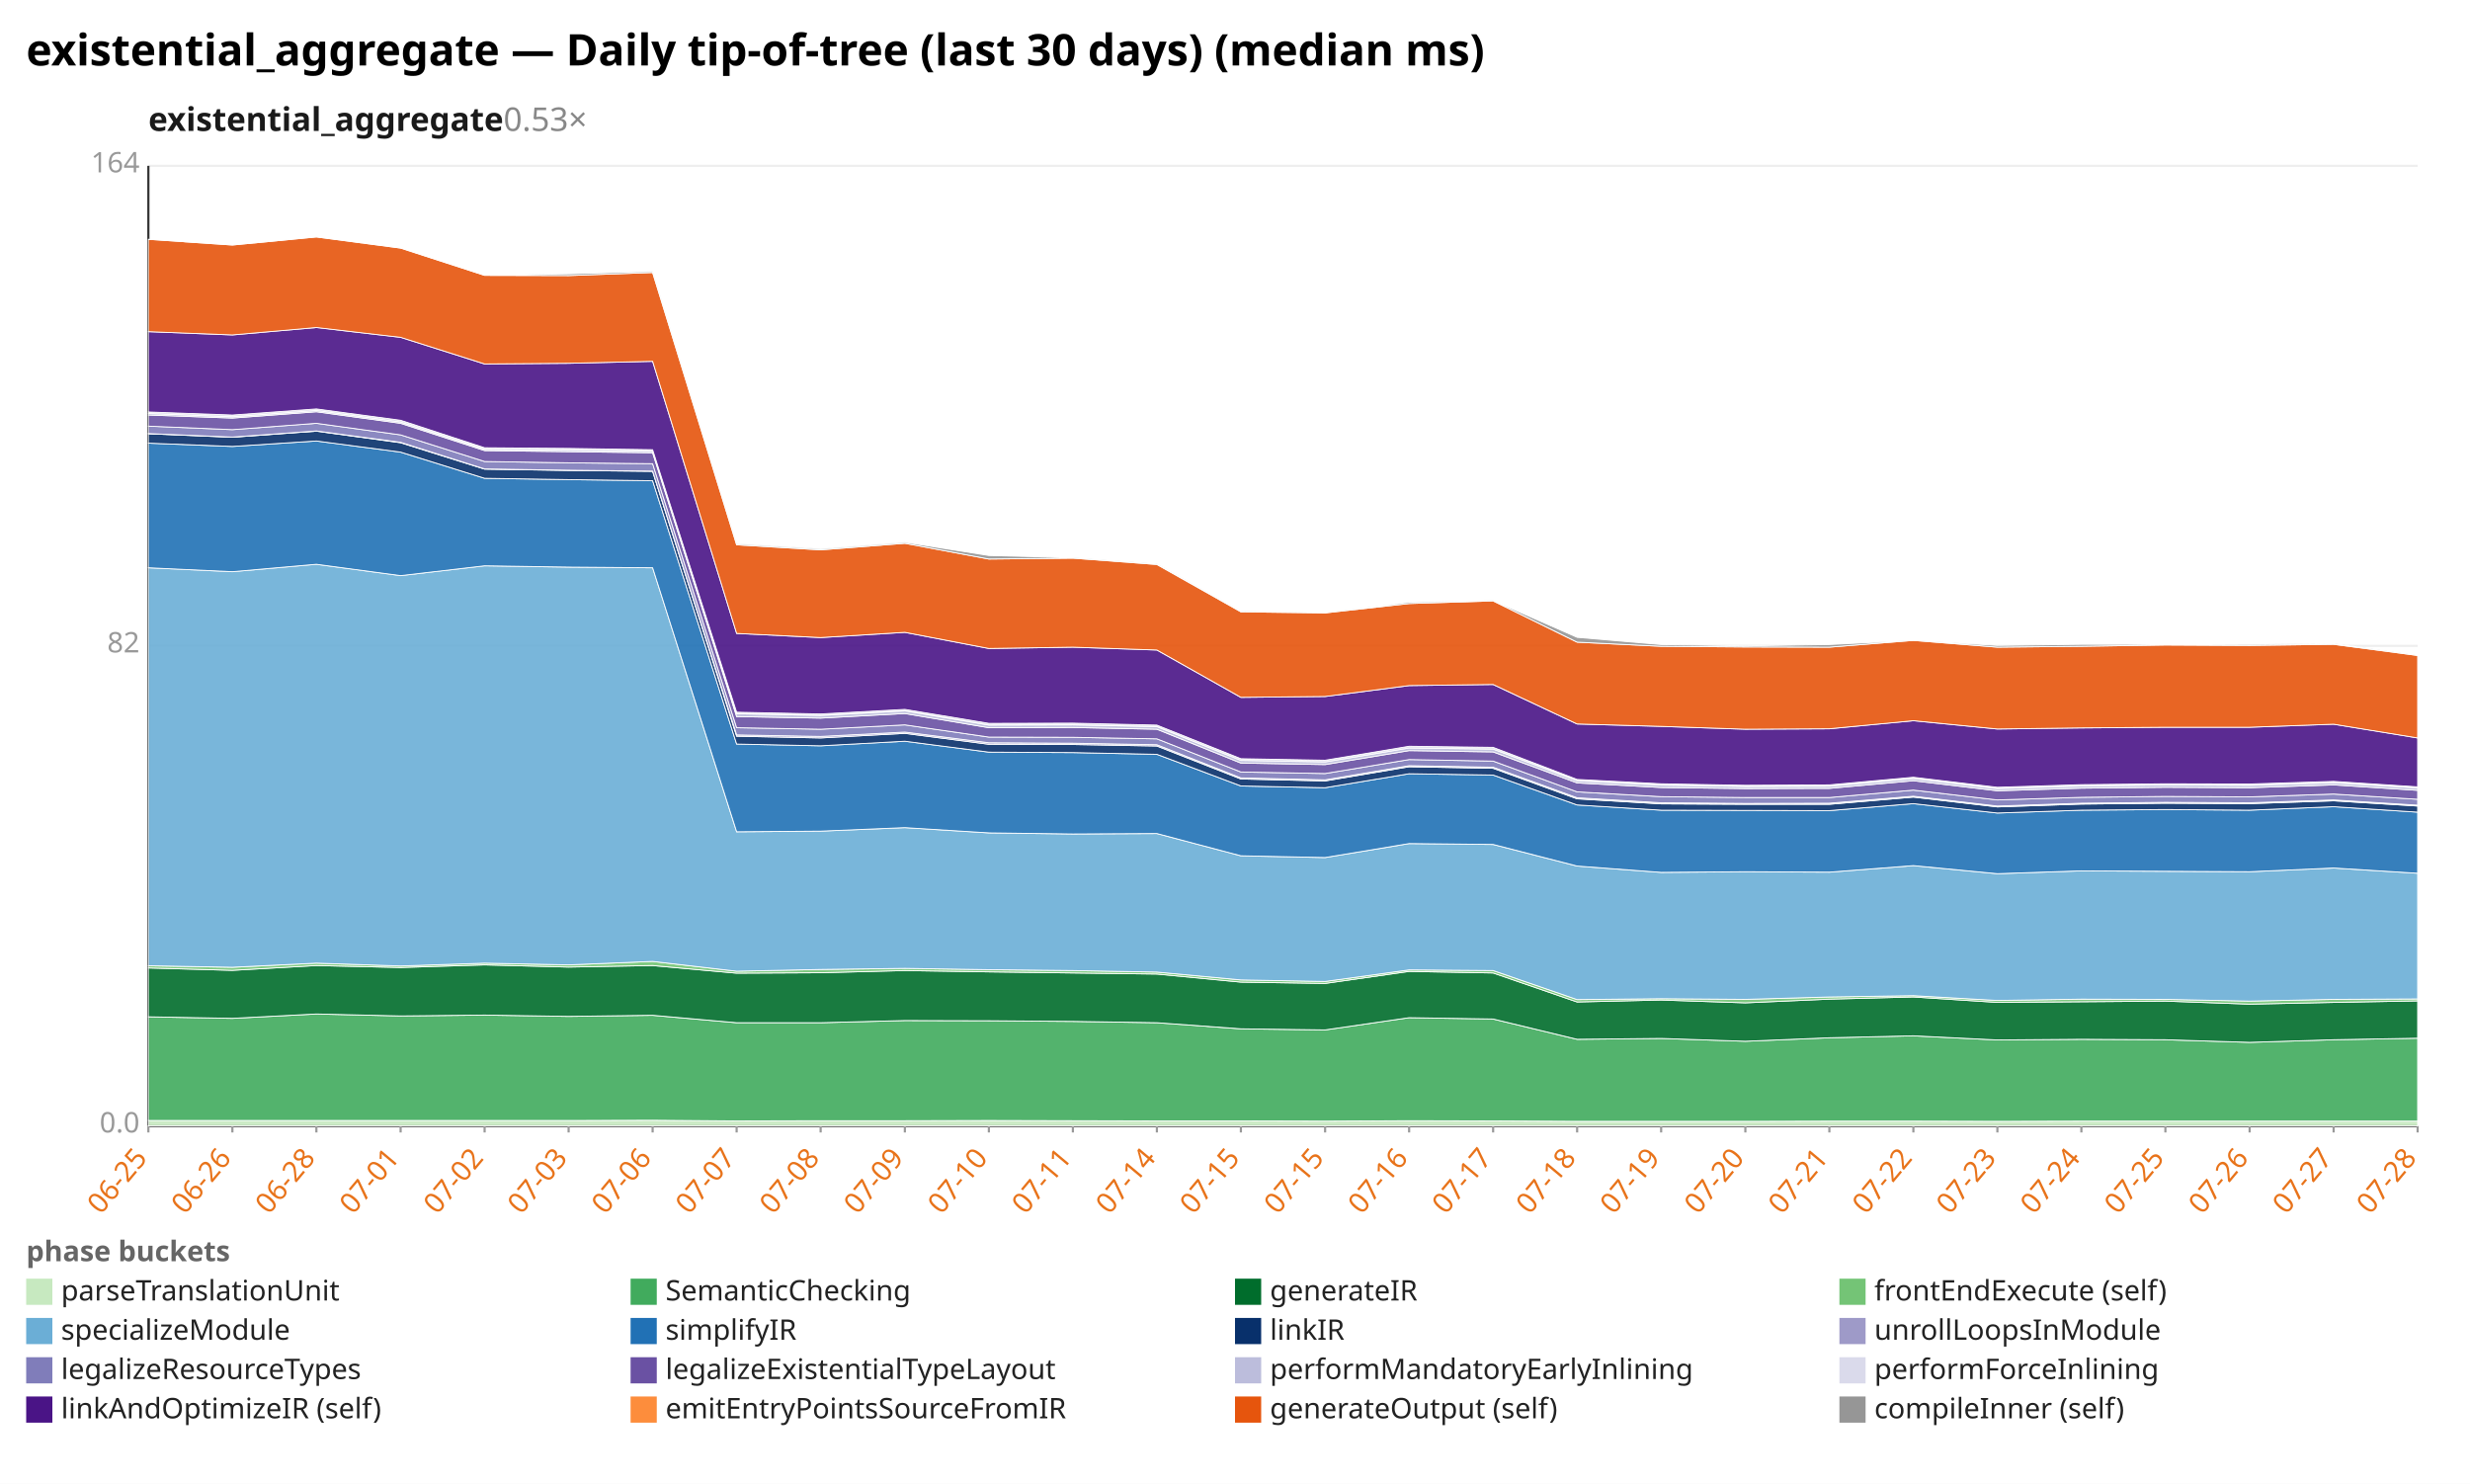
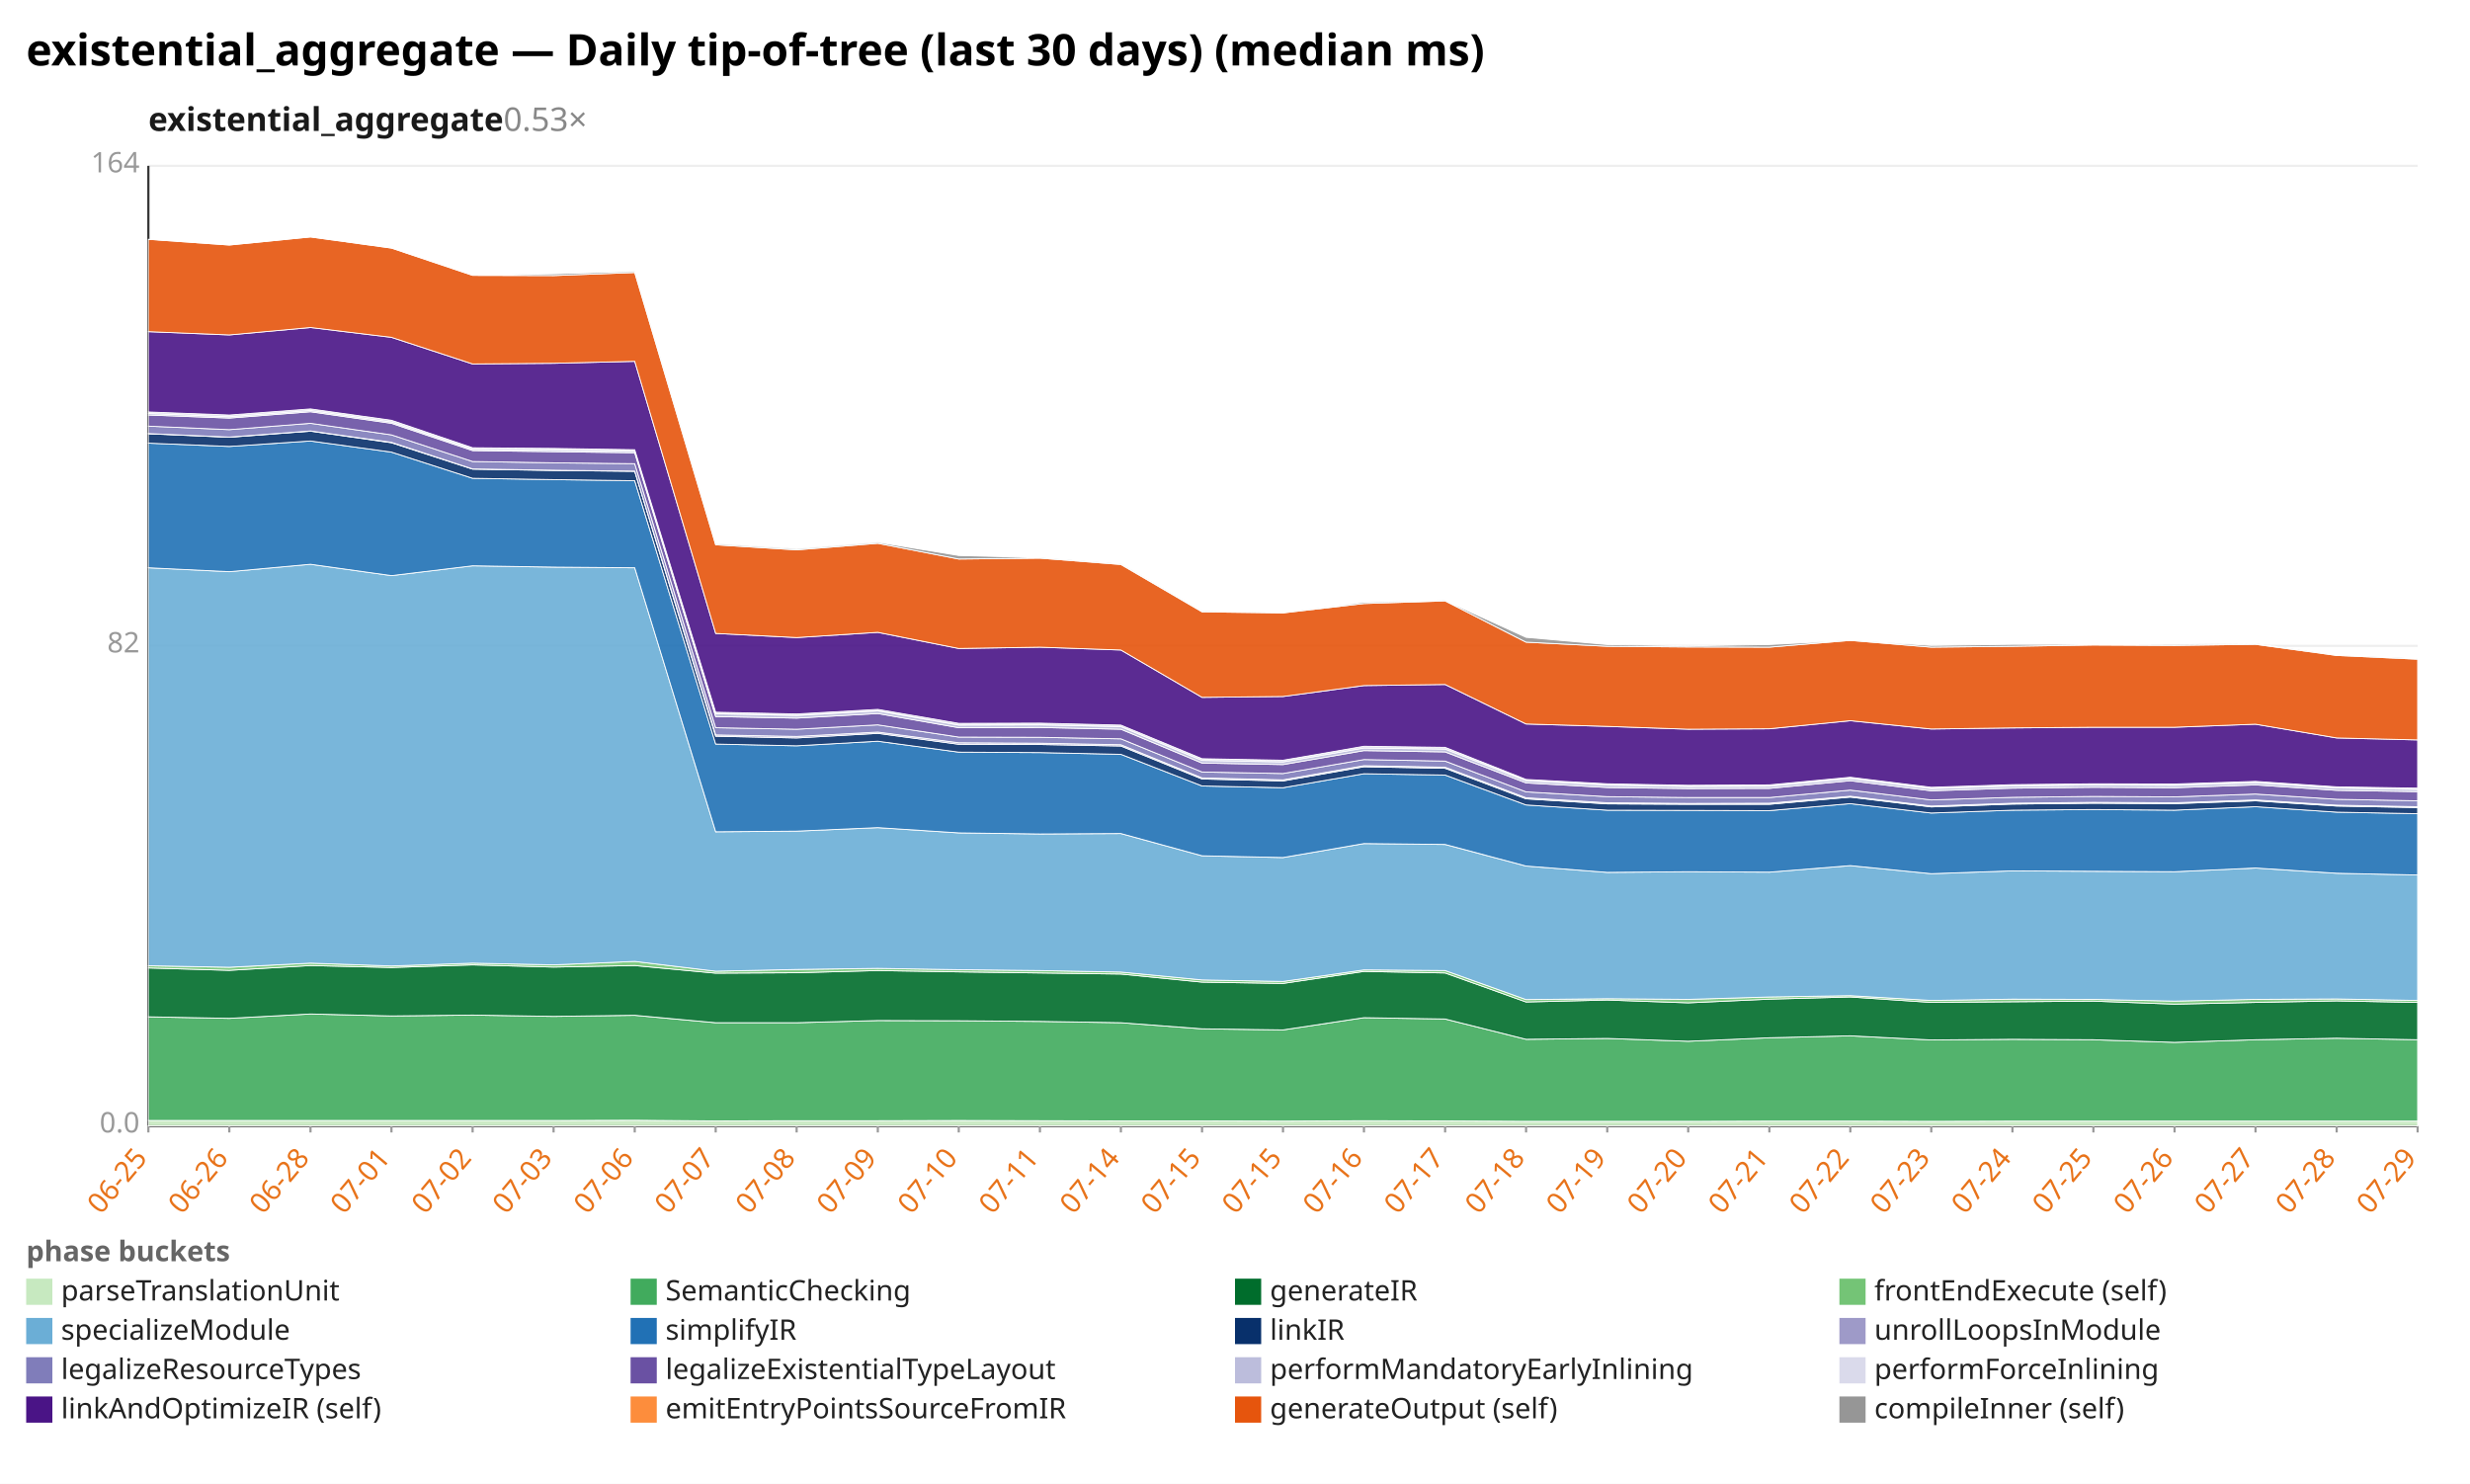
<svg xmlns="http://www.w3.org/2000/svg" width="1132" height="680" viewBox="0 0 1132 680" preserveAspectRatio="xMidYMid meet" font-family="sans-serif" font-size="13">
  <rect width="1132" height="680" fill="white" />
  <text x="12" y="30" font-size="20" font-weight="bold">existential_aggregate — Daily tip-of-tree (last 30 days) (median ms)</text>
  <text x="68" y="60" font-size="15" font-weight="600" fill="#1a1a1a">existential_aggregate<tspan fill="#888" font-weight="400" text-decoration="none">  0.53×</tspan>
  </text>
  <line x1="68.0" y1="516.0" x2="1108.0" y2="516.0" stroke="#eee" />
  <text x="64.0" y="519.0" text-anchor="end" fill="#999">0.0</text>
  <line x1="68.0" y1="296.0" x2="1108.0" y2="296.0" stroke="#eee" />
  <text x="64.0" y="299.0" text-anchor="end" fill="#999">82</text>
  <line x1="68.0" y1="76.0" x2="1108.0" y2="76.0" stroke="#eee" />
  <text x="64.0" y="79.0" text-anchor="end" fill="#999">164</text>
  <line x1="68.0" y1="76.0" x2="68.0" y2="516.0" stroke="#333" />
  <line x1="68.0" y1="516.0" x2="1108.0" y2="516.0" stroke="#333" />
  <line x1="68.0" y1="516.0" x2="68.0" y2="519.0" stroke="#999" />
  <text x="68.0" y="531.0" text-anchor="end" fill="#e8731a" transform="rotate(-50 68.0 531.0)">06-25</text>
-   <line x1="106.5" y1="516.0" x2="106.5" y2="519.0" stroke="#999" />
-   <text x="106.5" y="531.0" text-anchor="end" fill="#e8731a" transform="rotate(-50 106.5 531.0)">06-26</text>
-   <line x1="145.0" y1="516.0" x2="145.0" y2="519.0" stroke="#999" />
-   <text x="145.0" y="531.0" text-anchor="end" fill="#e8731a" transform="rotate(-50 145.0 531.0)">06-28</text>
-   <line x1="183.6" y1="516.0" x2="183.6" y2="519.0" stroke="#999" />
-   <text x="183.6" y="531.0" text-anchor="end" fill="#e8731a" transform="rotate(-50 183.6 531.0)">07-01</text>
-   <line x1="222.1" y1="516.0" x2="222.1" y2="519.0" stroke="#999" />
-   <text x="222.1" y="531.0" text-anchor="end" fill="#e8731a" transform="rotate(-50 222.1 531.0)">07-02</text>
-   <line x1="260.6" y1="516.0" x2="260.6" y2="519.0" stroke="#999" />
-   <text x="260.6" y="531.0" text-anchor="end" fill="#e8731a" transform="rotate(-50 260.6 531.0)">07-03</text>
-   <line x1="299.1" y1="516.0" x2="299.1" y2="519.0" stroke="#999" />
-   <text x="299.1" y="531.0" text-anchor="end" fill="#e8731a" transform="rotate(-50 299.1 531.0)">07-06</text>
-   <line x1="337.6" y1="516.0" x2="337.6" y2="519.0" stroke="#999" />
-   <text x="337.6" y="531.0" text-anchor="end" fill="#e8731a" transform="rotate(-50 337.6 531.0)">07-07</text>
-   <line x1="376.1" y1="516.0" x2="376.1" y2="519.0" stroke="#999" />
-   <text x="376.1" y="531.0" text-anchor="end" fill="#e8731a" transform="rotate(-50 376.1 531.0)">07-08</text>
-   <line x1="414.7" y1="516.0" x2="414.7" y2="519.0" stroke="#999" />
-   <text x="414.7" y="531.0" text-anchor="end" fill="#e8731a" transform="rotate(-50 414.7 531.0)">07-09</text>
-   <line x1="453.2" y1="516.0" x2="453.2" y2="519.0" stroke="#999" />
-   <text x="453.2" y="531.0" text-anchor="end" fill="#e8731a" transform="rotate(-50 453.2 531.0)">07-10</text>
-   <line x1="491.7" y1="516.0" x2="491.7" y2="519.0" stroke="#999" />
-   <text x="491.7" y="531.0" text-anchor="end" fill="#e8731a" transform="rotate(-50 491.7 531.0)">07-11</text>
-   <line x1="530.2" y1="516.0" x2="530.2" y2="519.0" stroke="#999" />
-   <text x="530.2" y="531.0" text-anchor="end" fill="#e8731a" transform="rotate(-50 530.2 531.0)">07-14</text>
-   <line x1="568.7" y1="516.0" x2="568.7" y2="519.0" stroke="#999" />
-   <text x="568.7" y="531.0" text-anchor="end" fill="#e8731a" transform="rotate(-50 568.7 531.0)">07-15</text>
-   <line x1="607.3" y1="516.0" x2="607.3" y2="519.0" stroke="#999" />
-   <text x="607.3" y="531.0" text-anchor="end" fill="#e8731a" transform="rotate(-50 607.3 531.0)">07-15</text>
-   <line x1="645.8" y1="516.0" x2="645.8" y2="519.0" stroke="#999" />
-   <text x="645.8" y="531.0" text-anchor="end" fill="#e8731a" transform="rotate(-50 645.8 531.0)">07-16</text>
-   <line x1="684.3" y1="516.0" x2="684.3" y2="519.0" stroke="#999" />
-   <text x="684.3" y="531.0" text-anchor="end" fill="#e8731a" transform="rotate(-50 684.3 531.0)">07-17</text>
-   <line x1="722.8" y1="516.0" x2="722.8" y2="519.0" stroke="#999" />
-   <text x="722.8" y="531.0" text-anchor="end" fill="#e8731a" transform="rotate(-50 722.8 531.0)">07-18</text>
-   <line x1="761.3" y1="516.0" x2="761.3" y2="519.0" stroke="#999" />
-   <text x="761.3" y="531.0" text-anchor="end" fill="#e8731a" transform="rotate(-50 761.3 531.0)">07-19</text>
-   <line x1="799.9" y1="516.0" x2="799.9" y2="519.0" stroke="#999" />
-   <text x="799.9" y="531.0" text-anchor="end" fill="#e8731a" transform="rotate(-50 799.9 531.0)">07-20</text>
-   <line x1="838.4" y1="516.0" x2="838.4" y2="519.0" stroke="#999" />
-   <text x="838.4" y="531.0" text-anchor="end" fill="#e8731a" transform="rotate(-50 838.4 531.0)">07-21</text>
-   <line x1="876.9" y1="516.0" x2="876.9" y2="519.0" stroke="#999" />
-   <text x="876.9" y="531.0" text-anchor="end" fill="#e8731a" transform="rotate(-50 876.9 531.0)">07-22</text>
-   <line x1="915.4" y1="516.0" x2="915.4" y2="519.0" stroke="#999" />
-   <text x="915.4" y="531.0" text-anchor="end" fill="#e8731a" transform="rotate(-50 915.4 531.0)">07-23</text>
-   <line x1="953.9" y1="516.0" x2="953.9" y2="519.0" stroke="#999" />
-   <text x="953.9" y="531.0" text-anchor="end" fill="#e8731a" transform="rotate(-50 953.9 531.0)">07-24</text>
-   <line x1="992.4" y1="516.0" x2="992.4" y2="519.0" stroke="#999" />
-   <text x="992.4" y="531.0" text-anchor="end" fill="#e8731a" transform="rotate(-50 992.4 531.0)">07-25</text>
-   <line x1="1031.0" y1="516.0" x2="1031.0" y2="519.0" stroke="#999" />
-   <text x="1031.0" y="531.0" text-anchor="end" fill="#e8731a" transform="rotate(-50 1031.0 531.0)">07-26</text>
-   <line x1="1069.5" y1="516.0" x2="1069.5" y2="519.0" stroke="#999" />
-   <text x="1069.5" y="531.0" text-anchor="end" fill="#e8731a" transform="rotate(-50 1069.5 531.0)">07-27</text>
+   <line x1="105.1" y1="516.0" x2="105.1" y2="519.0" stroke="#999" />
+   <text x="105.1" y="531.0" text-anchor="end" fill="#e8731a" transform="rotate(-50 105.1 531.0)">06-26</text>
+   <line x1="142.3" y1="516.0" x2="142.3" y2="519.0" stroke="#999" />
+   <text x="142.3" y="531.0" text-anchor="end" fill="#e8731a" transform="rotate(-50 142.3 531.0)">06-28</text>
+   <line x1="179.4" y1="516.0" x2="179.4" y2="519.0" stroke="#999" />
+   <text x="179.4" y="531.0" text-anchor="end" fill="#e8731a" transform="rotate(-50 179.4 531.0)">07-01</text>
+   <line x1="216.6" y1="516.0" x2="216.6" y2="519.0" stroke="#999" />
+   <text x="216.6" y="531.0" text-anchor="end" fill="#e8731a" transform="rotate(-50 216.6 531.0)">07-02</text>
+   <line x1="253.7" y1="516.0" x2="253.7" y2="519.0" stroke="#999" />
+   <text x="253.7" y="531.0" text-anchor="end" fill="#e8731a" transform="rotate(-50 253.7 531.0)">07-03</text>
+   <line x1="290.9" y1="516.0" x2="290.9" y2="519.0" stroke="#999" />
+   <text x="290.9" y="531.0" text-anchor="end" fill="#e8731a" transform="rotate(-50 290.9 531.0)">07-06</text>
+   <line x1="328.0" y1="516.0" x2="328.0" y2="519.0" stroke="#999" />
+   <text x="328.0" y="531.0" text-anchor="end" fill="#e8731a" transform="rotate(-50 328.0 531.0)">07-07</text>
+   <line x1="365.1" y1="516.0" x2="365.1" y2="519.0" stroke="#999" />
+   <text x="365.1" y="531.0" text-anchor="end" fill="#e8731a" transform="rotate(-50 365.1 531.0)">07-08</text>
+   <line x1="402.3" y1="516.0" x2="402.3" y2="519.0" stroke="#999" />
+   <text x="402.3" y="531.0" text-anchor="end" fill="#e8731a" transform="rotate(-50 402.3 531.0)">07-09</text>
+   <line x1="439.4" y1="516.0" x2="439.4" y2="519.0" stroke="#999" />
+   <text x="439.4" y="531.0" text-anchor="end" fill="#e8731a" transform="rotate(-50 439.4 531.0)">07-10</text>
+   <line x1="476.6" y1="516.0" x2="476.6" y2="519.0" stroke="#999" />
+   <text x="476.6" y="531.0" text-anchor="end" fill="#e8731a" transform="rotate(-50 476.6 531.0)">07-11</text>
+   <line x1="513.7" y1="516.0" x2="513.7" y2="519.0" stroke="#999" />
+   <text x="513.7" y="531.0" text-anchor="end" fill="#e8731a" transform="rotate(-50 513.7 531.0)">07-14</text>
+   <line x1="550.9" y1="516.0" x2="550.9" y2="519.0" stroke="#999" />
+   <text x="550.9" y="531.0" text-anchor="end" fill="#e8731a" transform="rotate(-50 550.9 531.0)">07-15</text>
+   <line x1="588.0" y1="516.0" x2="588.0" y2="519.0" stroke="#999" />
+   <text x="588.0" y="531.0" text-anchor="end" fill="#e8731a" transform="rotate(-50 588.0 531.0)">07-15</text>
+   <line x1="625.1" y1="516.0" x2="625.1" y2="519.0" stroke="#999" />
+   <text x="625.1" y="531.0" text-anchor="end" fill="#e8731a" transform="rotate(-50 625.1 531.0)">07-16</text>
+   <line x1="662.3" y1="516.0" x2="662.3" y2="519.0" stroke="#999" />
+   <text x="662.3" y="531.0" text-anchor="end" fill="#e8731a" transform="rotate(-50 662.3 531.0)">07-17</text>
+   <line x1="699.4" y1="516.0" x2="699.4" y2="519.0" stroke="#999" />
+   <text x="699.4" y="531.0" text-anchor="end" fill="#e8731a" transform="rotate(-50 699.4 531.0)">07-18</text>
+   <line x1="736.6" y1="516.0" x2="736.6" y2="519.0" stroke="#999" />
+   <text x="736.6" y="531.0" text-anchor="end" fill="#e8731a" transform="rotate(-50 736.6 531.0)">07-19</text>
+   <line x1="773.7" y1="516.0" x2="773.7" y2="519.0" stroke="#999" />
+   <text x="773.7" y="531.0" text-anchor="end" fill="#e8731a" transform="rotate(-50 773.7 531.0)">07-20</text>
+   <line x1="810.9" y1="516.0" x2="810.9" y2="519.0" stroke="#999" />
+   <text x="810.9" y="531.0" text-anchor="end" fill="#e8731a" transform="rotate(-50 810.9 531.0)">07-21</text>
+   <line x1="848.0" y1="516.0" x2="848.0" y2="519.0" stroke="#999" />
+   <text x="848.0" y="531.0" text-anchor="end" fill="#e8731a" transform="rotate(-50 848.0 531.0)">07-22</text>
+   <line x1="885.1" y1="516.0" x2="885.1" y2="519.0" stroke="#999" />
+   <text x="885.1" y="531.0" text-anchor="end" fill="#e8731a" transform="rotate(-50 885.1 531.0)">07-23</text>
+   <line x1="922.3" y1="516.0" x2="922.3" y2="519.0" stroke="#999" />
+   <text x="922.3" y="531.0" text-anchor="end" fill="#e8731a" transform="rotate(-50 922.3 531.0)">07-24</text>
+   <line x1="959.4" y1="516.0" x2="959.4" y2="519.0" stroke="#999" />
+   <text x="959.4" y="531.0" text-anchor="end" fill="#e8731a" transform="rotate(-50 959.4 531.0)">07-25</text>
+   <line x1="996.6" y1="516.0" x2="996.6" y2="519.0" stroke="#999" />
+   <text x="996.6" y="531.0" text-anchor="end" fill="#e8731a" transform="rotate(-50 996.6 531.0)">07-26</text>
+   <line x1="1033.7" y1="516.0" x2="1033.7" y2="519.0" stroke="#999" />
+   <text x="1033.7" y="531.0" text-anchor="end" fill="#e8731a" transform="rotate(-50 1033.7 531.0)">07-27</text>
+   <line x1="1070.9" y1="516.0" x2="1070.9" y2="519.0" stroke="#999" />
+   <text x="1070.9" y="531.0" text-anchor="end" fill="#e8731a" transform="rotate(-50 1070.9 531.0)">07-28</text>
  <line x1="1108.0" y1="516.0" x2="1108.0" y2="519.0" stroke="#999" />
-   <text x="1108.0" y="531.0" text-anchor="end" fill="#e8731a" transform="rotate(-50 1108.0 531.0)">07-28</text>
-   <polygon points="68.0,513.5 106.5,513.5 145.0,513.5 183.6,513.5 222.1,513.5 260.6,513.5 299.1,513.4 337.6,513.7 376.1,513.6 414.7,513.6 453.2,513.5 491.7,513.6 530.2,513.7 568.7,513.7 607.3,513.8 645.8,513.6 684.3,513.7 722.8,513.9 761.3,513.9 799.9,513.9 838.4,513.8 876.9,513.8 915.4,513.9 953.9,513.8 992.4,513.8 1031.0,513.8 1069.5,513.8 1108.0,513.8 1108.0,516.0 1069.5,516.0 1031.0,516.0 992.4,516.0 953.9,516.0 915.4,516.0 876.9,516.0 838.4,516.0 799.9,516.0 761.3,516.0 722.8,516.0 684.3,516.0 645.8,516.0 607.3,516.0 568.7,516.0 530.2,516.0 491.7,516.0 453.2,516.0 414.7,516.0 376.1,516.0 337.6,516.0 299.1,516.0 260.6,516.0 222.1,516.0 183.6,516.0 145.0,516.0 106.5,516.0 68.0,516.0" fill="#c7e9c0" fill-opacity="0.9" stroke="#fff" stroke-width="0.4" />
-   <polygon points="68.0,466.0 106.5,466.7 145.0,464.7 183.6,465.6 222.1,465.2 260.6,465.8 299.1,465.3 337.6,468.7 376.1,468.7 414.7,467.7 453.2,467.8 491.7,468.1 530.2,468.7 568.7,471.5 607.3,472.0 645.8,466.4 684.3,467.0 722.8,476.3 761.3,475.9 799.9,477.2 838.4,475.6 876.9,474.7 915.4,476.6 953.9,476.3 992.4,476.5 1031.0,477.7 1069.5,476.5 1108.0,475.8 1108.0,513.8 1069.5,513.8 1031.0,513.8 992.4,513.8 953.9,513.8 915.4,513.9 876.9,513.8 838.4,513.8 799.9,513.9 761.3,513.9 722.8,513.9 684.3,513.7 645.8,513.6 607.3,513.8 568.7,513.7 530.2,513.7 491.7,513.6 453.2,513.5 414.7,513.6 376.1,513.6 337.6,513.7 299.1,513.4 260.6,513.5 222.1,513.5 183.6,513.5 145.0,513.5 106.5,513.5 68.0,513.5" fill="#41ab5d" fill-opacity="0.9" stroke="#fff" stroke-width="0.4" />
-   <polygon points="68.0,443.6 106.5,444.7 145.0,442.5 183.6,443.4 222.1,442.2 260.6,443.2 299.1,442.5 337.6,446.0 376.1,445.8 414.7,444.8 453.2,445.4 491.7,445.9 530.2,446.4 568.7,450.1 607.3,450.7 645.8,445.2 684.3,445.9 722.8,459.2 761.3,458.3 799.9,459.6 838.4,457.9 876.9,456.9 915.4,459.4 953.9,459.1 992.4,458.8 1031.0,460.2 1069.5,459.4 1108.0,458.7 1108.0,475.8 1069.5,476.5 1031.0,477.7 992.4,476.5 953.9,476.3 915.4,476.6 876.9,474.7 838.4,475.6 799.9,477.2 761.3,475.9 722.8,476.3 684.3,467.0 645.8,466.4 607.3,472.0 568.7,471.5 530.2,468.7 491.7,468.1 453.2,467.8 414.7,467.7 376.1,468.7 337.6,468.7 299.1,465.3 260.6,465.8 222.1,465.2 183.6,465.6 145.0,464.7 106.5,466.7 68.0,466.0" fill="#006d2c" fill-opacity="0.9" stroke="#fff" stroke-width="0.4" />
-   <polygon points="68.0,442.6 106.5,443.3 145.0,441.4 183.6,442.7 222.1,441.4 260.6,442.2 299.1,440.6 337.6,445.1 376.1,444.3 414.7,443.8 453.2,444.4 491.7,444.8 530.2,445.5 568.7,449.1 607.3,449.8 645.8,444.5 684.3,444.8 722.8,458.1 761.3,457.7 799.9,458.0 838.4,456.9 876.9,456.3 915.4,458.5 953.9,457.9 992.4,458.0 1031.0,458.8 1069.5,458.0 1108.0,457.8 1108.0,458.7 1069.5,459.4 1031.0,460.2 992.4,458.8 953.9,459.1 915.4,459.4 876.9,456.9 838.4,457.9 799.9,459.6 761.3,458.3 722.8,459.2 684.3,445.9 645.8,445.2 607.3,450.7 568.7,450.1 530.2,446.4 491.7,445.9 453.2,445.4 414.7,444.8 376.1,445.8 337.6,446.0 299.1,442.5 260.6,443.2 222.1,442.2 183.6,443.4 145.0,442.5 106.5,444.7 68.0,443.6" fill="#74c476" fill-opacity="0.9" stroke="#fff" stroke-width="0.4" />
-   <polygon points="68.0,260.2 106.5,262.0 145.0,258.6 183.6,263.8 222.1,259.3 260.6,259.9 299.1,260.2 337.6,381.2 376.1,380.9 414.7,379.3 453.2,381.7 491.7,382.2 530.2,382.0 568.7,392.2 607.3,393.0 645.8,386.6 684.3,387.0 722.8,396.9 761.3,399.8 799.9,399.5 838.4,399.7 876.9,396.7 915.4,400.4 953.9,399.1 992.4,399.3 1031.0,399.5 1069.5,397.8 1108.0,400.2 1108.0,457.8 1069.5,458.0 1031.0,458.8 992.4,458.0 953.9,457.9 915.4,458.5 876.9,456.3 838.4,456.9 799.9,458.0 761.3,457.7 722.8,458.1 684.3,444.8 645.8,444.5 607.3,449.8 568.7,449.1 530.2,445.5 491.7,444.8 453.2,444.4 414.7,443.8 376.1,444.3 337.6,445.1 299.1,440.6 260.6,442.2 222.1,441.4 183.6,442.7 145.0,441.4 106.5,443.3 68.0,442.6" fill="#6baed6" fill-opacity="0.9" stroke="#fff" stroke-width="0.4" />
-   <polygon points="68.0,203.1 106.5,204.6 145.0,202.1 183.6,207.2 222.1,219.2 260.6,219.8 299.1,220.3 337.6,341.0 376.1,341.8 414.7,339.7 453.2,344.7 491.7,344.9 530.2,345.7 568.7,360.2 607.3,361.0 645.8,354.6 684.3,355.2 722.8,368.9 761.3,371.3 799.9,371.4 838.4,371.5 876.9,368.3 915.4,372.6 953.9,371.3 992.4,371.0 1031.0,371.3 1069.5,369.7 1108.0,372.2 1108.0,400.2 1069.5,397.8 1031.0,399.5 992.4,399.3 953.9,399.1 915.4,400.4 876.9,396.7 838.4,399.7 799.9,399.5 761.3,399.8 722.8,396.9 684.3,387.0 645.8,386.6 607.3,393.0 568.7,392.2 530.2,382.0 491.7,382.2 453.2,381.7 414.7,379.3 376.1,380.9 337.6,381.2 299.1,260.2 260.6,259.9 222.1,259.3 183.6,263.8 145.0,258.6 106.5,262.0 68.0,260.2" fill="#2171b5" fill-opacity="0.9" stroke="#fff" stroke-width="0.4" />
-   <polygon points="68.0,198.8 106.5,200.4 145.0,197.6 183.6,202.9 222.1,215.0 260.6,215.6 299.1,216.0 337.6,337.4 376.1,338.2 414.7,336.1 453.2,341.1 491.7,341.2 530.2,341.9 568.7,357.0 607.3,357.9 645.8,351.4 684.3,352.1 722.8,366.1 761.3,368.4 799.9,368.6 838.4,368.6 876.9,365.3 915.4,369.8 953.9,368.5 992.4,368.1 1031.0,368.3 1069.5,367.0 1108.0,369.4 1108.0,372.2 1069.5,369.7 1031.0,371.3 992.4,371.0 953.9,371.3 915.4,372.6 876.9,368.3 838.4,371.5 799.9,371.4 761.3,371.3 722.8,368.9 684.3,355.2 645.8,354.6 607.3,361.0 568.7,360.2 530.2,345.7 491.7,344.9 453.2,344.7 414.7,339.7 376.1,341.8 337.6,341.0 299.1,220.3 260.6,219.8 222.1,219.2 183.6,207.2 145.0,202.1 106.5,204.6 68.0,203.1" fill="#08306b" fill-opacity="0.9" stroke="#fff" stroke-width="0.4" />
-   <polygon points="68.0,198.7 106.5,200.3 145.0,197.5 183.6,202.7 222.1,214.9 260.6,215.5 299.1,215.9 337.6,336.8 376.1,337.5 414.7,335.5 453.2,340.4 491.7,340.6 530.2,341.3 568.7,356.5 607.3,357.4 645.8,350.9 684.3,351.6 722.8,365.6 761.3,367.9 799.9,368.2 838.4,368.1 876.9,364.9 915.4,369.4 953.9,368.1 992.4,367.7 1031.0,367.9 1069.5,366.6 1108.0,369.0 1108.0,369.4 1069.5,367.0 1031.0,368.3 992.4,368.1 953.9,368.5 915.4,369.8 876.9,365.3 838.4,368.6 799.9,368.6 761.3,368.4 722.8,366.1 684.3,352.1 645.8,351.4 607.3,357.9 568.7,357.0 530.2,341.9 491.7,341.2 453.2,341.1 414.7,336.1 376.1,338.2 337.6,337.4 299.1,216.0 260.6,215.6 222.1,215.0 183.6,202.9 145.0,197.6 106.5,200.4 68.0,198.8" fill="#9e9ac8" fill-opacity="0.9" stroke="#fff" stroke-width="0.4" />
-   <polygon points="68.0,195.3 106.5,196.9 145.0,194.0 183.6,199.3 222.1,211.5 260.6,212.1 299.1,212.5 337.6,333.5 376.1,334.2 414.7,332.2 453.2,337.8 491.7,337.9 530.2,338.6 568.7,353.8 607.3,354.5 645.8,348.1 684.3,348.8 722.8,362.9 761.3,365.1 799.9,365.5 838.4,365.5 876.9,362.1 915.4,366.6 953.9,365.4 992.4,365.0 1031.0,365.2 1069.5,363.9 1108.0,366.3 1108.0,369.0 1069.5,366.6 1031.0,367.9 992.4,367.7 953.9,368.1 915.4,369.4 876.9,364.9 838.4,368.1 799.9,368.2 761.3,367.9 722.8,365.6 684.3,351.6 645.8,350.9 607.3,357.4 568.7,356.5 530.2,341.3 491.7,340.6 453.2,340.4 414.7,335.5 376.1,337.5 337.6,336.8 299.1,215.9 260.6,215.5 222.1,214.9 183.6,202.7 145.0,197.5 106.5,200.3 68.0,198.7" fill="#807dba" fill-opacity="0.9" stroke="#fff" stroke-width="0.4" />
-   <polygon points="68.0,190.2 106.5,191.6 145.0,188.7 183.6,194.0 222.1,206.5 260.6,207.0 299.1,207.5 337.6,328.4 376.1,329.1 414.7,327.0 453.2,333.5 491.7,333.4 530.2,334.2 568.7,349.7 607.3,350.4 645.8,344.0 684.3,344.6 722.8,358.8 761.3,360.9 799.9,361.4 838.4,361.3 876.9,357.8 915.4,362.4 953.9,361.2 992.4,360.8 1031.0,361.0 1069.5,359.7 1108.0,362.2 1108.0,366.3 1069.5,363.9 1031.0,365.2 992.4,365.0 953.9,365.4 915.4,366.6 876.9,362.1 838.4,365.5 799.9,365.5 761.3,365.1 722.8,362.9 684.3,348.8 645.8,348.1 607.3,354.5 568.7,353.8 530.2,338.6 491.7,337.9 453.2,337.8 414.7,332.2 376.1,334.2 337.6,333.5 299.1,212.5 260.6,212.1 222.1,211.5 183.6,199.3 145.0,194.0 106.5,196.9 68.0,195.3" fill="#6a51a3" fill-opacity="0.9" stroke="#fff" stroke-width="0.4" />
-   <polygon points="68.0,189.5 106.5,191.0 145.0,188.1 183.6,193.4 222.1,205.9 260.6,206.3 299.1,206.8 337.6,327.1 376.1,327.9 414.7,325.8 453.2,332.3 491.7,332.2 530.2,333.0 568.7,348.5 607.3,349.2 645.8,342.8 684.3,343.3 722.8,357.8 761.3,359.8 799.9,360.4 838.4,360.3 876.9,356.8 915.4,361.4 953.9,360.2 992.4,359.7 1031.0,359.9 1069.5,358.7 1108.0,361.1 1108.0,362.2 1069.5,359.7 1031.0,361.0 992.4,360.8 953.9,361.2 915.4,362.4 876.9,357.8 838.4,361.3 799.9,361.4 761.3,360.9 722.8,358.8 684.3,344.6 645.8,344.0 607.3,350.4 568.7,349.7 530.2,334.2 491.7,333.4 453.2,333.5 414.7,327.0 376.1,329.1 337.6,328.4 299.1,207.5 260.6,207.0 222.1,206.5 183.6,194.0 145.0,188.7 106.5,191.6 68.0,190.2" fill="#bcbddc" fill-opacity="0.9" stroke="#fff" stroke-width="0.4" />
-   <polygon points="68.0,188.8 106.5,190.2 145.0,187.4 183.6,192.6 222.1,205.2 260.6,205.5 299.1,206.1 337.6,326.4 376.1,327.2 414.7,325.1 453.2,331.5 491.7,331.4 530.2,332.3 568.7,347.7 607.3,348.4 645.8,342.0 684.3,342.5 722.8,357.2 761.3,359.2 799.9,359.9 838.4,359.7 876.9,356.2 915.4,360.8 953.9,359.6 992.4,359.2 1031.0,359.3 1069.5,358.1 1108.0,360.6 1108.0,361.1 1069.5,358.7 1031.0,359.9 992.4,359.7 953.9,360.2 915.4,361.4 876.9,356.8 838.4,360.3 799.9,360.4 761.3,359.8 722.8,357.8 684.3,343.3 645.8,342.8 607.3,349.2 568.7,348.5 530.2,333.0 491.7,332.2 453.2,332.3 414.7,325.8 376.1,327.9 337.6,327.1 299.1,206.8 260.6,206.3 222.1,205.9 183.6,193.4 145.0,188.1 106.5,191.0 68.0,189.5" fill="#dadaeb" fill-opacity="0.9" stroke="#fff" stroke-width="0.4" />
-   <polygon points="68.0,152.0 106.5,153.5 145.0,150.1 183.6,154.6 222.1,166.8 260.6,166.5 299.1,165.6 337.6,290.3 376.1,292.2 414.7,289.8 453.2,297.2 491.7,296.6 530.2,297.9 568.7,319.6 607.3,319.2 645.8,314.2 684.3,313.7 722.8,331.8 761.3,332.9 799.9,334.2 838.4,334.0 876.9,330.3 915.4,334.1 953.9,333.6 992.4,333.3 1031.0,333.3 1069.5,331.9 1108.0,338.2 1108.0,360.6 1069.5,358.1 1031.0,359.3 992.4,359.2 953.9,359.6 915.4,360.8 876.9,356.2 838.4,359.7 799.9,359.9 761.3,359.2 722.8,357.2 684.3,342.5 645.8,342.0 607.3,348.4 568.7,347.7 530.2,332.3 491.7,331.4 453.2,331.5 414.7,325.1 376.1,327.2 337.6,326.4 299.1,206.1 260.6,205.5 222.1,205.2 183.6,192.6 145.0,187.4 106.5,190.2 68.0,188.8" fill="#4a1486" fill-opacity="0.9" stroke="#fff" stroke-width="0.4" />
-   <polygon points="68.0,109.7 106.5,112.3 145.0,108.6 183.6,113.7 222.1,126.2 260.6,126.3 299.1,124.9 337.6,249.7 376.1,252.0 414.7,249.0 453.2,256.2 491.7,255.8 530.2,258.7 568.7,280.4 607.3,280.9 645.8,276.6 684.3,275.4 722.8,294.3 761.3,296.2 799.9,296.5 838.4,296.6 876.9,293.5 915.4,296.6 953.9,296.2 992.4,295.6 1031.0,295.8 1069.5,295.3 1108.0,300.4 1108.0,338.2 1069.5,331.9 1031.0,333.3 992.4,333.3 953.9,333.6 915.4,334.1 876.9,330.3 838.4,334.0 799.9,334.2 761.3,332.9 722.8,331.8 684.3,313.7 645.8,314.2 607.3,319.2 568.7,319.6 530.2,297.9 491.7,296.6 453.2,297.2 414.7,289.8 376.1,292.2 337.6,290.3 299.1,165.6 260.6,166.5 222.1,166.8 183.6,154.6 145.0,150.1 106.5,153.5 68.0,152.0" fill="#e6550d" fill-opacity="0.9" stroke="#fff" stroke-width="0.4" />
-   <polygon points="68.0,109.7 106.5,112.3 145.0,108.6 183.6,113.7 222.1,126.2 260.6,125.5 299.1,124.4 337.6,249.2 376.1,251.5 414.7,248.5 453.2,254.6 491.7,255.6 530.2,258.4 568.7,280.1 607.3,280.9 645.8,276.0 684.3,275.2 722.8,292.1 761.3,295.4 799.9,296.0 838.4,295.4 876.9,293.5 915.4,295.8 953.9,295.3 992.4,295.3 1031.0,295.3 1069.5,294.9 1108.0,300.4 1108.0,300.4 1069.5,295.3 1031.0,295.8 992.4,295.6 953.9,296.2 915.4,296.6 876.9,293.5 838.4,296.6 799.9,296.5 761.3,296.2 722.8,294.3 684.3,275.4 645.8,276.6 607.3,280.9 568.7,280.4 530.2,258.7 491.7,255.8 453.2,256.2 414.7,249.0 376.1,252.0 337.6,249.7 299.1,124.9 260.6,126.3 222.1,126.2 183.6,113.7 145.0,108.6 106.5,112.3 68.0,109.7" fill="#969696" fill-opacity="0.9" stroke="#fff" stroke-width="0.4" />
+   <text x="1108.0" y="531.0" text-anchor="end" fill="#e8731a" transform="rotate(-50 1108.0 531.0)">07-29</text>
+   <polygon points="68.0,513.5 105.1,513.5 142.3,513.5 179.4,513.5 216.6,513.5 253.7,513.5 290.9,513.4 328.0,513.7 365.1,513.6 402.3,513.6 439.4,513.5 476.6,513.6 513.7,513.7 550.9,513.7 588.0,513.8 625.1,513.6 662.3,513.7 699.4,513.9 736.6,513.9 773.7,513.9 810.9,513.8 848.0,513.8 885.1,513.9 922.3,513.8 959.4,513.8 996.6,513.8 1033.7,513.8 1070.9,513.8 1108.0,513.8 1108.0,516.0 1070.9,516.0 1033.7,516.0 996.6,516.0 959.4,516.0 922.3,516.0 885.1,516.0 848.0,516.0 810.9,516.0 773.7,516.0 736.6,516.0 699.4,516.0 662.3,516.0 625.1,516.0 588.0,516.0 550.9,516.0 513.7,516.0 476.6,516.0 439.4,516.0 402.3,516.0 365.1,516.0 328.0,516.0 290.9,516.0 253.7,516.0 216.6,516.0 179.4,516.0 142.3,516.0 105.1,516.0 68.0,516.0" fill="#c7e9c0" fill-opacity="0.9" stroke="#fff" stroke-width="0.4" />
+   <polygon points="68.0,466.0 105.1,466.7 142.3,464.7 179.4,465.6 216.6,465.2 253.7,465.8 290.9,465.3 328.0,468.7 365.1,468.7 402.3,467.7 439.4,467.8 476.6,468.1 513.7,468.7 550.9,471.5 588.0,472.0 625.1,466.4 662.3,467.0 699.4,476.3 736.6,475.9 773.7,477.2 810.9,475.6 848.0,474.7 885.1,476.6 922.3,476.3 959.4,476.5 996.6,477.7 1033.7,476.5 1070.9,475.8 1108.0,476.5 1108.0,513.8 1070.9,513.8 1033.7,513.8 996.6,513.8 959.4,513.8 922.3,513.8 885.1,513.9 848.0,513.8 810.9,513.8 773.7,513.9 736.6,513.9 699.4,513.9 662.3,513.7 625.1,513.6 588.0,513.8 550.9,513.7 513.7,513.7 476.6,513.6 439.4,513.5 402.3,513.6 365.1,513.6 328.0,513.7 290.9,513.4 253.7,513.5 216.6,513.5 179.4,513.5 142.3,513.5 105.1,513.5 68.0,513.5" fill="#41ab5d" fill-opacity="0.9" stroke="#fff" stroke-width="0.4" />
+   <polygon points="68.0,443.6 105.1,444.7 142.3,442.5 179.4,443.4 216.6,442.2 253.7,443.2 290.9,442.5 328.0,446.0 365.1,445.8 402.3,444.8 439.4,445.4 476.6,445.9 513.7,446.4 550.9,450.1 588.0,450.7 625.1,445.2 662.3,445.9 699.4,459.2 736.6,458.3 773.7,459.6 810.9,457.9 848.0,456.9 885.1,459.4 922.3,459.1 959.4,458.8 996.6,460.2 1033.7,459.4 1070.9,458.7 1108.0,459.4 1108.0,476.5 1070.9,475.8 1033.7,476.5 996.6,477.7 959.4,476.5 922.3,476.3 885.1,476.6 848.0,474.7 810.9,475.6 773.7,477.2 736.6,475.9 699.4,476.3 662.3,467.0 625.1,466.4 588.0,472.0 550.9,471.5 513.7,468.7 476.6,468.1 439.4,467.8 402.3,467.7 365.1,468.7 328.0,468.7 290.9,465.3 253.7,465.8 216.6,465.2 179.4,465.6 142.3,464.7 105.1,466.7 68.0,466.0" fill="#006d2c" fill-opacity="0.9" stroke="#fff" stroke-width="0.4" />
+   <polygon points="68.0,442.6 105.1,443.3 142.3,441.4 179.4,442.7 216.6,441.4 253.7,442.2 290.9,440.6 328.0,445.1 365.1,444.3 402.3,443.8 439.4,444.4 476.6,444.8 513.7,445.5 550.9,449.1 588.0,449.8 625.1,444.5 662.3,444.8 699.4,458.1 736.6,457.7 773.7,458.0 810.9,456.9 848.0,456.3 885.1,458.5 922.3,457.9 959.4,458.0 996.6,458.8 1033.7,458.0 1070.9,457.8 1108.0,458.5 1108.0,459.4 1070.9,458.7 1033.7,459.4 996.6,460.2 959.4,458.8 922.3,459.1 885.1,459.4 848.0,456.9 810.9,457.9 773.7,459.6 736.6,458.3 699.4,459.2 662.3,445.9 625.1,445.2 588.0,450.7 550.9,450.1 513.7,446.4 476.6,445.9 439.4,445.4 402.3,444.8 365.1,445.8 328.0,446.0 290.9,442.5 253.7,443.2 216.6,442.2 179.4,443.4 142.3,442.5 105.1,444.7 68.0,443.6" fill="#74c476" fill-opacity="0.9" stroke="#fff" stroke-width="0.4" />
+   <polygon points="68.0,260.2 105.1,262.0 142.3,258.6 179.4,263.8 216.6,259.3 253.7,259.9 290.9,260.2 328.0,381.2 365.1,380.9 402.3,379.3 439.4,381.7 476.6,382.2 513.7,382.0 550.9,392.2 588.0,393.0 625.1,386.6 662.3,387.0 699.4,396.9 736.6,399.8 773.7,399.5 810.9,399.7 848.0,396.7 885.1,400.4 922.3,399.1 959.4,399.3 996.6,399.5 1033.7,397.8 1070.9,400.2 1108.0,401.0 1108.0,458.5 1070.9,457.8 1033.7,458.0 996.6,458.8 959.4,458.0 922.3,457.9 885.1,458.5 848.0,456.3 810.9,456.9 773.7,458.0 736.6,457.7 699.4,458.1 662.3,444.8 625.1,444.5 588.0,449.8 550.9,449.1 513.7,445.5 476.6,444.8 439.4,444.4 402.3,443.8 365.1,444.3 328.0,445.1 290.9,440.6 253.7,442.2 216.6,441.4 179.4,442.7 142.3,441.4 105.1,443.3 68.0,442.6" fill="#6baed6" fill-opacity="0.9" stroke="#fff" stroke-width="0.4" />
+   <polygon points="68.0,203.1 105.1,204.6 142.3,202.1 179.4,207.2 216.6,219.2 253.7,219.8 290.9,220.3 328.0,341.0 365.1,341.8 402.3,339.7 439.4,344.7 476.6,344.9 513.7,345.7 550.9,360.2 588.0,361.0 625.1,354.6 662.3,355.2 699.4,368.9 736.6,371.3 773.7,371.4 810.9,371.5 848.0,368.3 885.1,372.6 922.3,371.3 959.4,371.0 996.6,371.3 1033.7,369.7 1070.9,372.2 1108.0,372.9 1108.0,401.0 1070.9,400.2 1033.7,397.8 996.6,399.5 959.4,399.3 922.3,399.1 885.1,400.4 848.0,396.7 810.9,399.7 773.7,399.5 736.6,399.8 699.4,396.9 662.3,387.0 625.1,386.6 588.0,393.0 550.9,392.2 513.7,382.0 476.6,382.2 439.4,381.7 402.3,379.3 365.1,380.9 328.0,381.2 290.9,260.2 253.7,259.9 216.6,259.3 179.4,263.8 142.3,258.6 105.1,262.0 68.0,260.2" fill="#2171b5" fill-opacity="0.9" stroke="#fff" stroke-width="0.4" />
+   <polygon points="68.0,198.8 105.1,200.4 142.3,197.6 179.4,202.9 216.6,215.0 253.7,215.6 290.9,216.0 328.0,337.4 365.1,338.2 402.3,336.1 439.4,341.1 476.6,341.2 513.7,341.9 550.9,357.0 588.0,357.9 625.1,351.4 662.3,352.1 699.4,366.1 736.6,368.4 773.7,368.6 810.9,368.6 848.0,365.3 885.1,369.8 922.3,368.5 959.4,368.1 996.6,368.3 1033.7,367.0 1070.9,369.4 1108.0,370.1 1108.0,372.9 1070.9,372.2 1033.7,369.7 996.6,371.3 959.4,371.0 922.3,371.3 885.1,372.6 848.0,368.3 810.9,371.5 773.7,371.4 736.6,371.3 699.4,368.9 662.3,355.2 625.1,354.6 588.0,361.0 550.9,360.2 513.7,345.7 476.6,344.9 439.4,344.7 402.3,339.7 365.1,341.8 328.0,341.0 290.9,220.3 253.7,219.8 216.6,219.2 179.4,207.2 142.3,202.1 105.1,204.6 68.0,203.1" fill="#08306b" fill-opacity="0.9" stroke="#fff" stroke-width="0.4" />
+   <polygon points="68.0,198.7 105.1,200.3 142.3,197.5 179.4,202.7 216.6,214.9 253.7,215.5 290.9,215.9 328.0,336.8 365.1,337.5 402.3,335.5 439.4,340.4 476.6,340.6 513.7,341.3 550.9,356.5 588.0,357.4 625.1,350.9 662.3,351.6 699.4,365.6 736.6,367.9 773.7,368.2 810.9,368.1 848.0,364.9 885.1,369.4 922.3,368.1 959.4,367.7 996.6,367.9 1033.7,366.6 1070.9,369.0 1108.0,369.7 1108.0,370.1 1070.9,369.4 1033.7,367.0 996.6,368.3 959.4,368.1 922.3,368.5 885.1,369.8 848.0,365.3 810.9,368.6 773.7,368.6 736.6,368.4 699.4,366.1 662.3,352.1 625.1,351.4 588.0,357.9 550.9,357.0 513.7,341.9 476.6,341.2 439.4,341.1 402.3,336.1 365.1,338.2 328.0,337.4 290.9,216.0 253.7,215.6 216.6,215.0 179.4,202.9 142.3,197.6 105.1,200.4 68.0,198.8" fill="#9e9ac8" fill-opacity="0.9" stroke="#fff" stroke-width="0.4" />
+   <polygon points="68.0,195.3 105.1,196.9 142.3,194.0 179.4,199.3 216.6,211.5 253.7,212.1 290.9,212.5 328.0,333.5 365.1,334.2 402.3,332.2 439.4,337.8 476.6,337.9 513.7,338.6 550.9,353.8 588.0,354.5 625.1,348.1 662.3,348.8 699.4,362.9 736.6,365.1 773.7,365.5 810.9,365.5 848.0,362.1 885.1,366.6 922.3,365.4 959.4,365.0 996.6,365.2 1033.7,363.9 1070.9,366.3 1108.0,367.0 1108.0,369.7 1070.9,369.0 1033.7,366.6 996.6,367.9 959.4,367.7 922.3,368.1 885.1,369.4 848.0,364.9 810.9,368.1 773.7,368.2 736.6,367.9 699.4,365.6 662.3,351.6 625.1,350.9 588.0,357.4 550.9,356.5 513.7,341.3 476.6,340.6 439.4,340.4 402.3,335.5 365.1,337.5 328.0,336.8 290.9,215.9 253.7,215.5 216.6,214.9 179.4,202.7 142.3,197.5 105.1,200.3 68.0,198.7" fill="#807dba" fill-opacity="0.9" stroke="#fff" stroke-width="0.4" />
+   <polygon points="68.0,190.2 105.1,191.6 142.3,188.7 179.4,194.0 216.6,206.5 253.7,207.0 290.9,207.5 328.0,328.4 365.1,329.1 402.3,327.0 439.4,333.5 476.6,333.4 513.7,334.2 550.9,349.7 588.0,350.4 625.1,344.0 662.3,344.6 699.4,358.8 736.6,360.9 773.7,361.4 810.9,361.3 848.0,357.8 885.1,362.4 922.3,361.2 959.4,360.8 996.6,361.0 1033.7,359.7 1070.9,362.2 1108.0,362.8 1108.0,367.0 1070.9,366.3 1033.7,363.9 996.6,365.2 959.4,365.0 922.3,365.4 885.1,366.6 848.0,362.1 810.9,365.5 773.7,365.5 736.6,365.1 699.4,362.9 662.3,348.8 625.1,348.1 588.0,354.5 550.9,353.8 513.7,338.6 476.6,337.9 439.4,337.8 402.3,332.2 365.1,334.2 328.0,333.5 290.9,212.5 253.7,212.1 216.6,211.5 179.4,199.3 142.3,194.0 105.1,196.9 68.0,195.3" fill="#6a51a3" fill-opacity="0.9" stroke="#fff" stroke-width="0.4" />
+   <polygon points="68.0,189.5 105.1,191.0 142.3,188.1 179.4,193.4 216.6,205.9 253.7,206.3 290.9,206.8 328.0,327.1 365.1,327.9 402.3,325.8 439.4,332.3 476.6,332.2 513.7,333.0 550.9,348.5 588.0,349.2 625.1,342.8 662.3,343.3 699.4,357.8 736.6,359.8 773.7,360.4 810.9,360.3 848.0,356.8 885.1,361.4 922.3,360.2 959.4,359.7 996.6,359.9 1033.7,358.7 1070.9,361.1 1108.0,361.8 1108.0,362.8 1070.9,362.2 1033.7,359.7 996.6,361.0 959.4,360.8 922.3,361.2 885.1,362.4 848.0,357.8 810.9,361.3 773.7,361.4 736.6,360.9 699.4,358.8 662.3,344.6 625.1,344.0 588.0,350.4 550.9,349.7 513.7,334.2 476.6,333.4 439.4,333.5 402.3,327.0 365.1,329.1 328.0,328.4 290.9,207.5 253.7,207.0 216.6,206.5 179.4,194.0 142.3,188.7 105.1,191.6 68.0,190.2" fill="#bcbddc" fill-opacity="0.9" stroke="#fff" stroke-width="0.4" />
+   <polygon points="68.0,188.8 105.1,190.2 142.3,187.4 179.4,192.6 216.6,205.2 253.7,205.5 290.9,206.1 328.0,326.4 365.1,327.2 402.3,325.1 439.4,331.5 476.6,331.4 513.7,332.3 550.9,347.7 588.0,348.4 625.1,342.0 662.3,342.5 699.4,357.2 736.6,359.2 773.7,359.9 810.9,359.7 848.0,356.2 885.1,360.8 922.3,359.6 959.4,359.2 996.6,359.3 1033.7,358.1 1070.9,360.6 1108.0,361.2 1108.0,361.8 1070.9,361.1 1033.7,358.7 996.6,359.9 959.4,359.7 922.3,360.2 885.1,361.4 848.0,356.8 810.9,360.3 773.7,360.4 736.6,359.8 699.4,357.8 662.3,343.3 625.1,342.8 588.0,349.2 550.9,348.5 513.7,333.0 476.6,332.2 439.4,332.3 402.3,325.8 365.1,327.9 328.0,327.1 290.9,206.8 253.7,206.3 216.6,205.9 179.4,193.4 142.3,188.1 105.1,191.0 68.0,189.5" fill="#dadaeb" fill-opacity="0.9" stroke="#fff" stroke-width="0.4" />
+   <polygon points="68.0,152.0 105.1,153.5 142.3,150.1 179.4,154.6 216.6,166.8 253.7,166.5 290.9,165.6 328.0,290.3 365.1,292.2 402.3,289.8 439.4,297.2 476.6,296.6 513.7,297.9 550.9,319.6 588.0,319.2 625.1,314.2 662.3,313.7 699.4,331.8 736.6,332.9 773.7,334.2 810.9,334.0 848.0,330.3 885.1,334.1 922.3,333.6 959.4,333.3 996.6,333.3 1033.7,331.9 1070.9,338.2 1108.0,339.1 1108.0,361.2 1070.9,360.6 1033.7,358.1 996.6,359.3 959.4,359.2 922.3,359.6 885.1,360.8 848.0,356.2 810.9,359.7 773.7,359.9 736.6,359.2 699.4,357.2 662.3,342.5 625.1,342.0 588.0,348.4 550.9,347.7 513.7,332.3 476.6,331.4 439.4,331.5 402.3,325.1 365.1,327.2 328.0,326.4 290.9,206.1 253.7,205.5 216.6,205.2 179.4,192.6 142.3,187.4 105.1,190.2 68.0,188.8" fill="#4a1486" fill-opacity="0.9" stroke="#fff" stroke-width="0.4" />
+   <polygon points="68.0,109.7 105.1,112.3 142.3,108.6 179.4,113.7 216.6,126.2 253.7,126.3 290.9,124.9 328.0,249.7 365.1,252.0 402.3,249.0 439.4,256.2 476.6,255.8 513.7,258.7 550.9,280.4 588.0,280.9 625.1,276.6 662.3,275.4 699.4,294.3 736.6,296.2 773.7,296.5 810.9,296.6 848.0,293.5 885.1,296.6 922.3,296.2 959.4,295.6 996.6,295.8 1033.7,295.3 1070.9,300.4 1108.0,302.1 1108.0,339.1 1070.9,338.2 1033.7,331.9 996.6,333.3 959.4,333.3 922.3,333.6 885.1,334.1 848.0,330.3 810.9,334.0 773.7,334.2 736.6,332.9 699.4,331.8 662.3,313.7 625.1,314.2 588.0,319.2 550.9,319.6 513.7,297.9 476.6,296.6 439.4,297.2 402.3,289.8 365.1,292.2 328.0,290.3 290.9,165.6 253.7,166.5 216.6,166.8 179.4,154.6 142.3,150.1 105.1,153.5 68.0,152.0" fill="#e6550d" fill-opacity="0.9" stroke="#fff" stroke-width="0.4" />
+   <polygon points="68.0,109.7 105.1,112.3 142.3,108.6 179.4,113.7 216.6,126.2 253.7,125.5 290.9,124.4 328.0,249.2 365.1,251.5 402.3,248.5 439.4,254.6 476.6,255.6 513.7,258.4 550.9,280.1 588.0,280.9 625.1,276.0 662.3,275.2 699.4,292.1 736.6,295.4 773.7,296.0 810.9,295.4 848.0,293.5 885.1,295.8 922.3,295.3 959.4,295.3 996.6,295.3 1033.7,294.9 1070.9,300.4 1108.0,301.8 1108.0,302.1 1070.9,300.4 1033.7,295.3 996.6,295.8 959.4,295.6 922.3,296.2 885.1,296.6 848.0,293.5 810.9,296.6 773.7,296.5 736.6,296.2 699.4,294.3 662.3,275.4 625.1,276.6 588.0,280.9 550.9,280.4 513.7,258.7 476.6,255.8 439.4,256.2 402.3,249.0 365.1,252.0 328.0,249.7 290.9,124.9 253.7,126.3 216.6,126.2 179.4,113.7 142.3,108.6 105.1,112.3 68.0,109.7" fill="#969696" fill-opacity="0.9" stroke="#fff" stroke-width="0.4" />
  <text x="12" y="578" fill="#666" font-weight="600">phase buckets</text>
  <rect x="12" y="586" width="12" height="12" fill="#c7e9c0" />
  <text x="28" y="596" fill="#222">parseTranslationUnit</text>
  <rect x="289" y="586" width="12" height="12" fill="#41ab5d" />
  <text x="305" y="596" fill="#222">SemanticChecking</text>
  <rect x="566" y="586" width="12" height="12" fill="#006d2c" />
  <text x="582" y="596" fill="#222">generateIR</text>
  <rect x="843" y="586" width="12" height="12" fill="#74c476" />
  <text x="859" y="596" fill="#222">frontEndExecute (self)</text>
  <rect x="12" y="604" width="12" height="12" fill="#6baed6" />
  <text x="28" y="614" fill="#222">specializeModule</text>
  <rect x="289" y="604" width="12" height="12" fill="#2171b5" />
  <text x="305" y="614" fill="#222">simplifyIR</text>
  <rect x="566" y="604" width="12" height="12" fill="#08306b" />
  <text x="582" y="614" fill="#222">linkIR</text>
  <rect x="843" y="604" width="12" height="12" fill="#9e9ac8" />
  <text x="859" y="614" fill="#222">unrollLoopsInModule</text>
  <rect x="12" y="622" width="12" height="12" fill="#807dba" />
  <text x="28" y="632" fill="#222">legalizeResourceTypes</text>
  <rect x="289" y="622" width="12" height="12" fill="#6a51a3" />
  <text x="305" y="632" fill="#222">legalizeExistentialTypeLayout</text>
  <rect x="566" y="622" width="12" height="12" fill="#bcbddc" />
  <text x="582" y="632" fill="#222">performMandatoryEarlyInlining</text>
  <rect x="843" y="622" width="12" height="12" fill="#dadaeb" />
  <text x="859" y="632" fill="#222">performForceInlining</text>
  <rect x="12" y="640" width="12" height="12" fill="#4a1486" />
  <text x="28" y="650" fill="#222">linkAndOptimizeIR (self)</text>
  <rect x="289" y="640" width="12" height="12" fill="#fd8d3c" />
  <text x="305" y="650" fill="#222">emitEntryPointsSourceFromIR</text>
  <rect x="566" y="640" width="12" height="12" fill="#e6550d" />
  <text x="582" y="650" fill="#222">generateOutput (self)</text>
  <rect x="843" y="640" width="12" height="12" fill="#969696" />
  <text x="859" y="650" fill="#222">compileInner (self)</text>
</svg>
